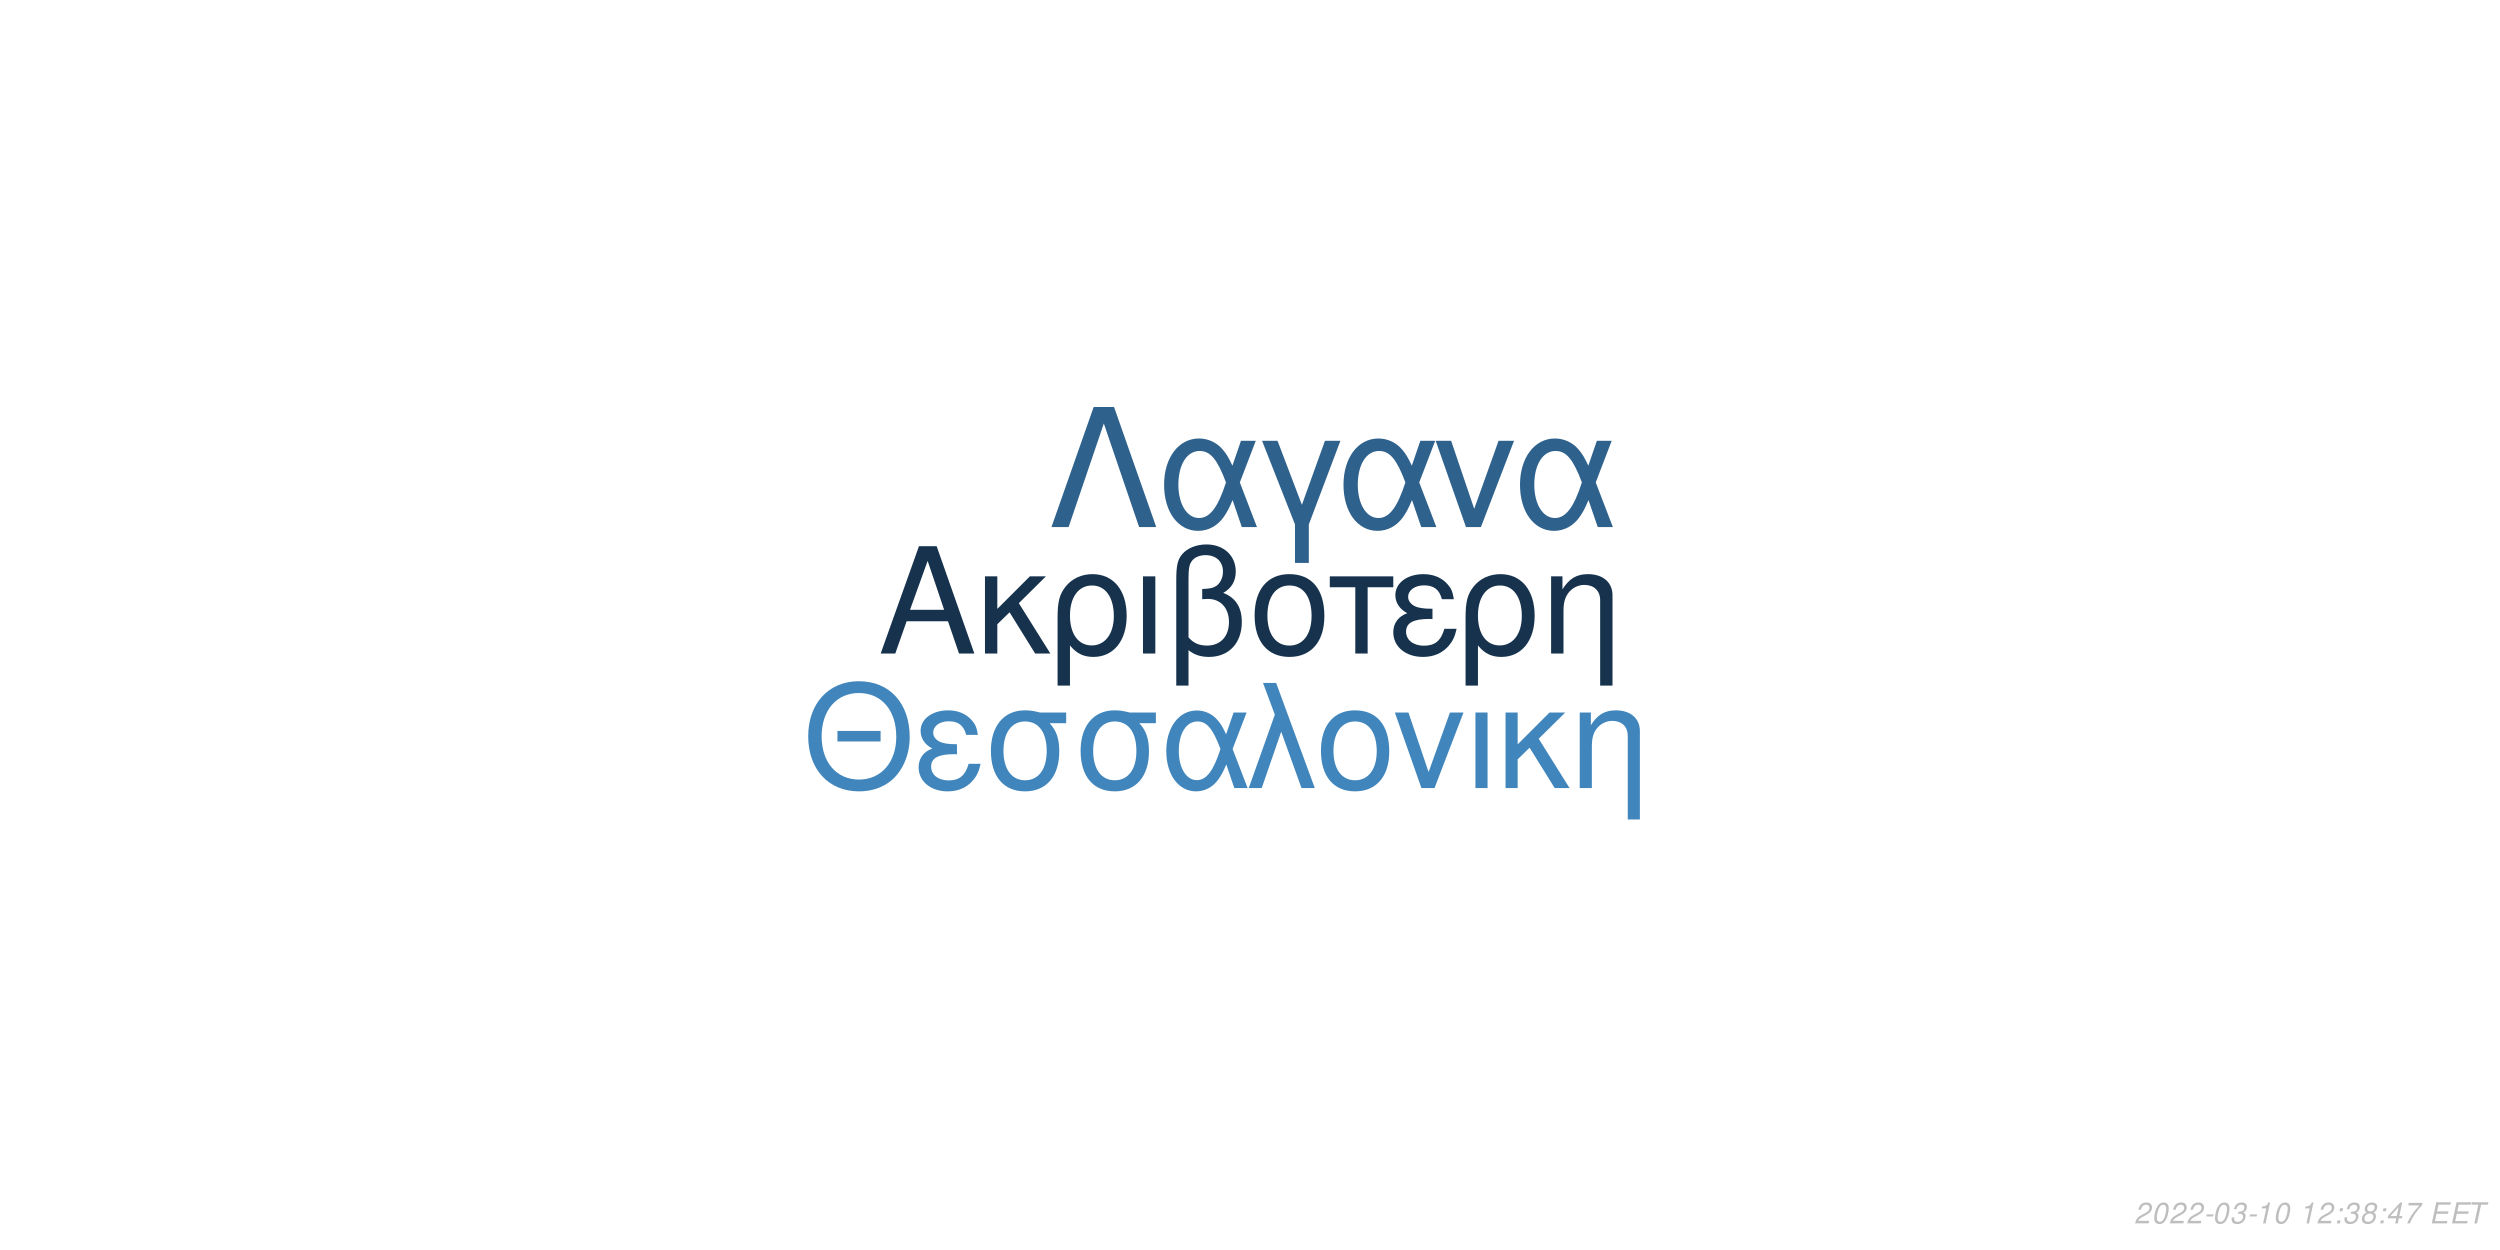
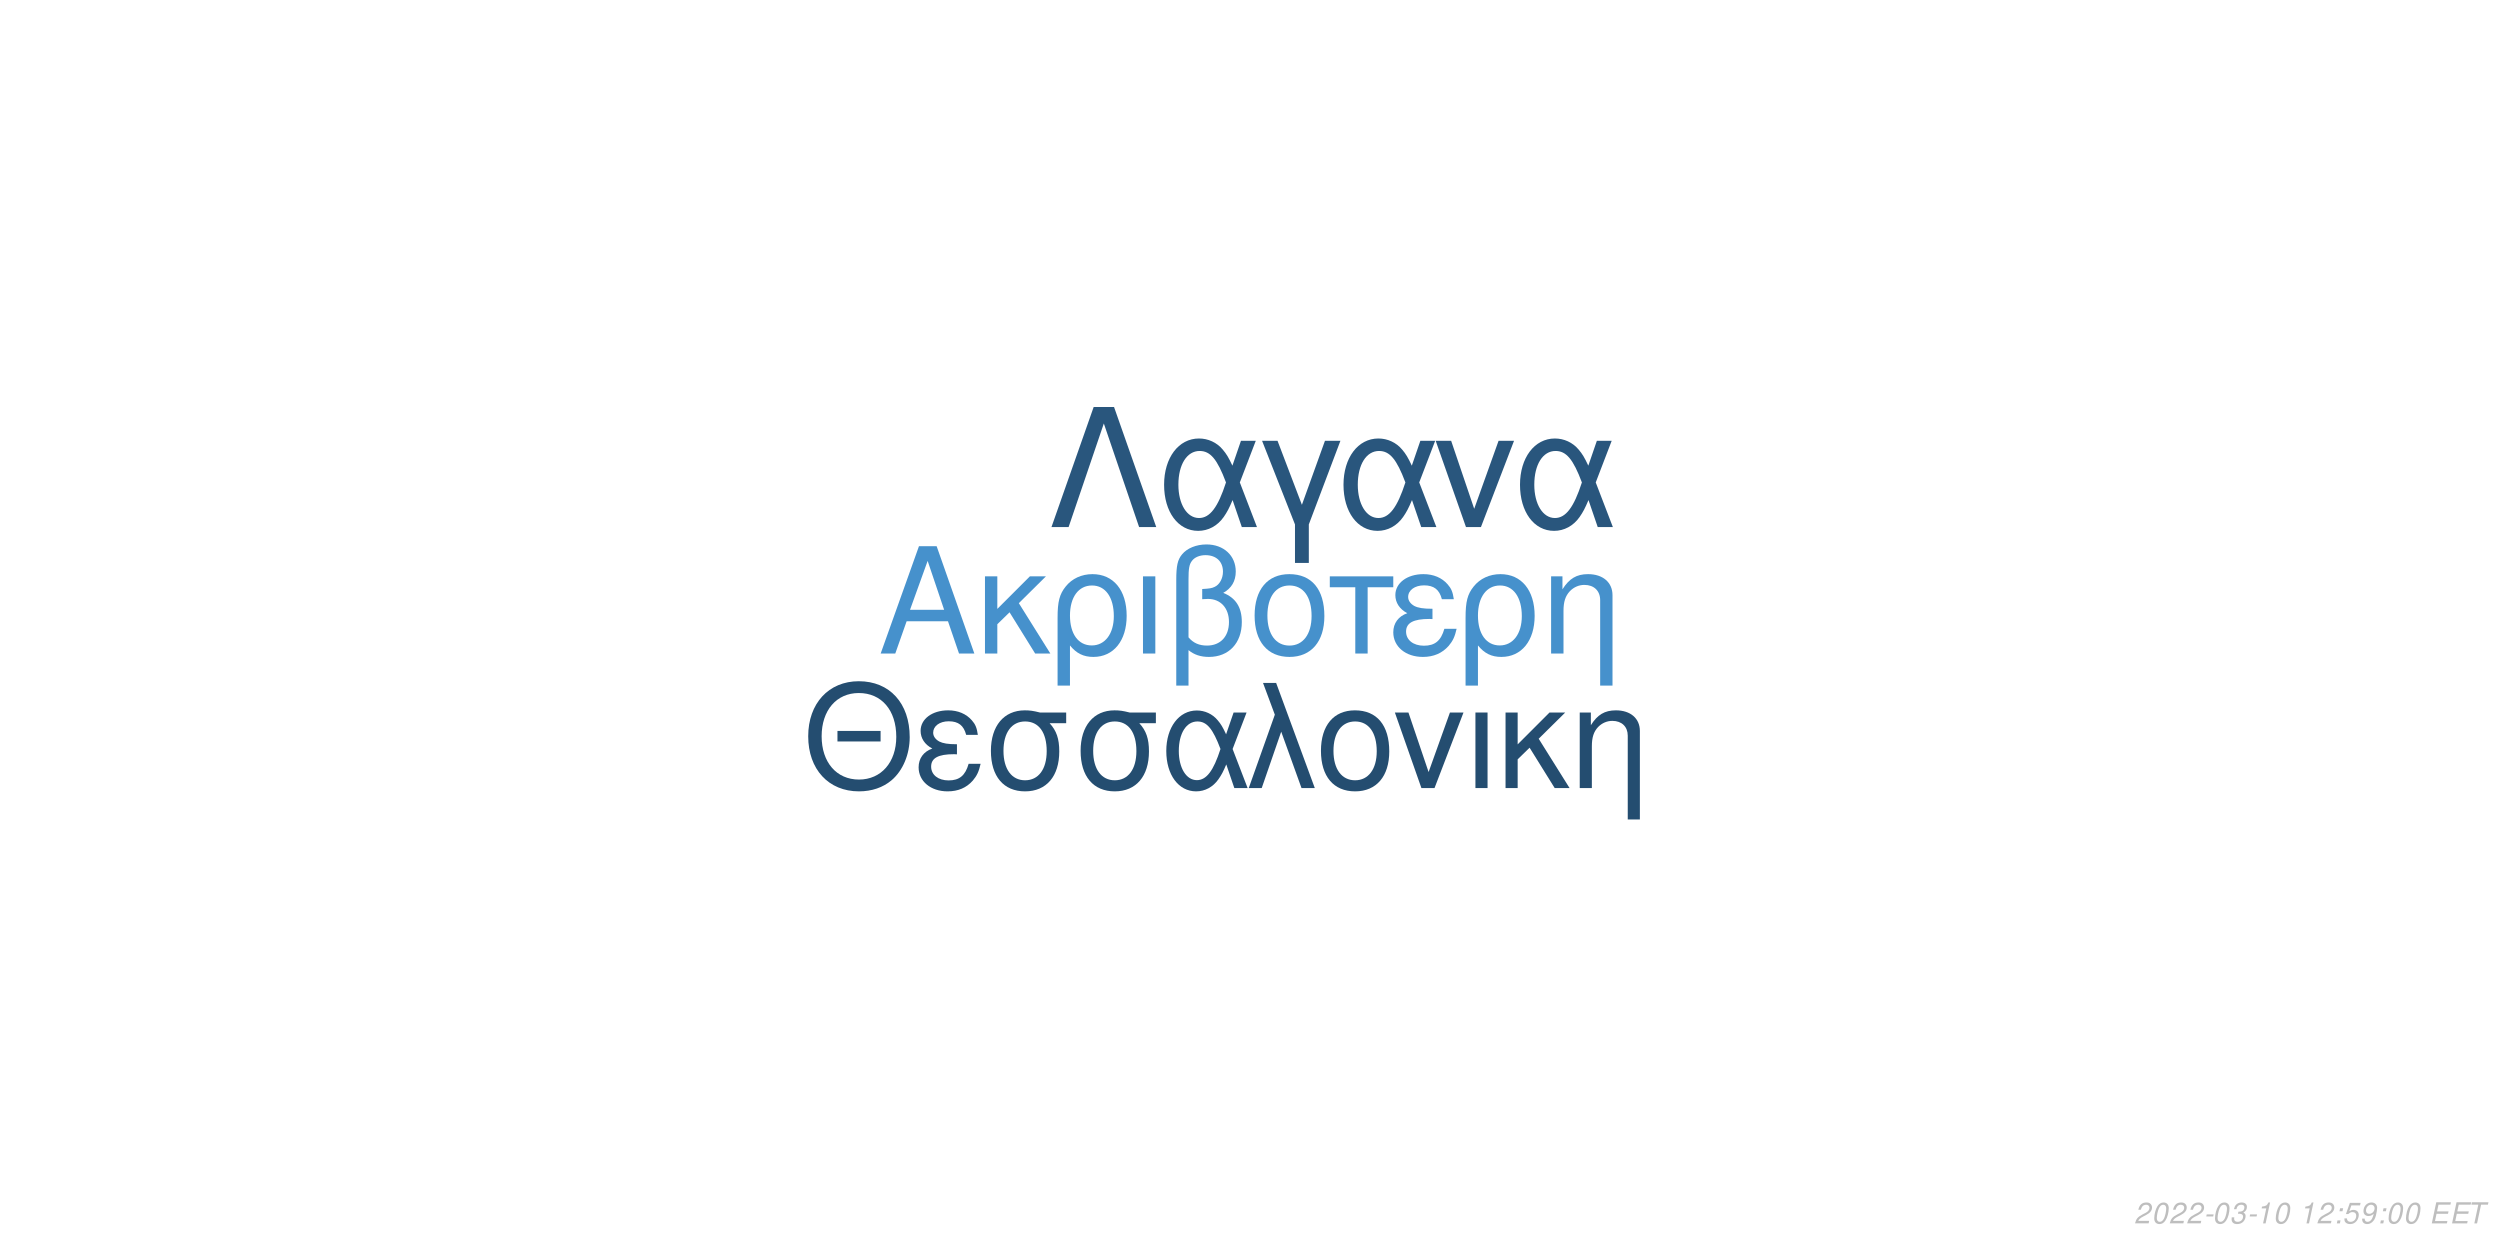
<svg xmlns="http://www.w3.org/2000/svg" xmlns:xlink="http://www.w3.org/1999/xlink" width="864pt" height="432pt" viewBox="0 0 864 432" version="1.1">
  <defs>
    <g>
      <symbol overflow="visible" id="glyph0-0">
        <path style="stroke:none;" d="" />
      </symbol>
      <symbol overflow="visible" id="glyph0-1">
        <path style="stroke:none;" d="M 24.125 -11.141 L 27.938 0 L 33.234 0 L 20.203 -37.094 L 14.094 -37.094 L 0.859 0 L 5.906 0 L 9.828 -11.141 Z M 22.797 -15.109 L 11 -15.109 L 17.094 -32.016 Z M 22.797 -15.109 " />
      </symbol>
      <symbol overflow="visible" id="glyph0-2">
        <path style="stroke:none;" d="M 7.172 -15.422 L 7.172 -26.672 L 2.906 -26.672 L 2.906 0 L 7.172 0 L 7.172 -10.125 L 11.406 -14.25 L 20.25 0 L 25.5 0 L 14.609 -17.406 L 23.969 -26.672 L 18.422 -26.672 Z M 7.172 -15.422 " />
      </symbol>
      <symbol overflow="visible" id="glyph0-3">
        <path style="stroke:none;" d="M 3 11.094 L 7.281 11.094 L 7.281 -2.797 C 9.516 -0.047 11.953 1.172 15.375 1.172 C 22.344 1.172 26.875 -4.422 26.875 -13.031 C 26.875 -21.891 22.297 -27.438 15.062 -27.438 C 11.297 -27.438 7.984 -25.906 5.797 -23.156 C 3.672 -20.516 3 -17.969 3 -12.359 Z M 14.906 -23.516 C 19.547 -23.516 22.438 -19.438 22.438 -12.922 C 22.438 -6.812 19.391 -2.797 14.812 -2.797 C 10.172 -2.797 7.281 -6.766 7.281 -13.125 C 7.281 -19.484 10.234 -23.516 14.906 -23.516 Z M 14.906 -23.516 " />
      </symbol>
      <symbol overflow="visible" id="glyph0-4">
        <path style="stroke:none;" d="M 3.516 0 L 7.781 0 L 7.781 -26.672 L 3.516 -26.672 Z M 3.516 0 " />
      </symbol>
      <symbol overflow="visible" id="glyph0-5">
        <path style="stroke:none;" d="M 4.016 11.094 L 8.25 11.094 L 8.25 -1.172 C 10.172 0.406 12.422 1.172 15.312 1.172 C 22.188 1.172 26.672 -3.609 26.672 -10.891 C 26.672 -15.984 24.578 -19.234 20.25 -20.969 C 23.109 -22.547 24.578 -25.031 24.578 -28.344 C 24.578 -33.844 20.406 -37.703 14.453 -37.703 C 10.938 -37.703 7.734 -36.391 6 -34.25 C 4.484 -32.422 4.016 -30.328 4.016 -25.391 Z M 8.25 -25.656 C 8.25 -29.359 8.5 -30.844 9.469 -32.062 C 10.375 -33.281 12.156 -34 14.094 -34 C 17.812 -34 20.156 -31.812 20.156 -28.297 C 20.156 -25.953 18.984 -23.812 17.297 -23.047 C 16.281 -22.547 15.469 -22.438 12.984 -22.297 L 12.984 -18.781 C 13.734 -18.828 14.344 -18.875 14.969 -18.875 C 19.344 -18.875 22.234 -15.719 22.234 -10.891 C 22.234 -5.906 19.281 -2.75 14.656 -2.75 C 11.953 -2.75 9.922 -3.609 8.25 -5.594 Z M 8.25 -25.656 " />
      </symbol>
      <symbol overflow="visible" id="glyph0-6">
        <path style="stroke:none;" d="M 14.094 -27.438 C 6.562 -27.438 2.094 -22.094 2.094 -13.125 C 2.094 -4.125 6.562 1.172 14.141 1.172 C 21.672 1.172 26.203 -4.172 26.203 -12.922 C 26.203 -22.188 21.828 -27.438 14.094 -27.438 Z M 14.141 -23.516 C 18.938 -23.516 21.781 -19.594 21.781 -12.984 C 21.781 -6.672 18.828 -2.75 14.141 -2.75 C 9.422 -2.75 6.516 -6.672 6.516 -13.125 C 6.516 -19.594 9.422 -23.516 14.141 -23.516 Z M 14.141 -23.516 " />
      </symbol>
      <symbol overflow="visible" id="glyph0-7">
        <path style="stroke:none;" d="M 7.891 0 L 12.156 0 L 12.156 -22.906 L 21.016 -22.906 L 21.016 -26.672 L -0.922 -26.672 L -0.922 -22.906 L 7.891 -22.906 Z M 7.891 0 " />
      </symbol>
      <symbol overflow="visible" id="glyph0-8">
        <path style="stroke:none;" d="M 14.562 -15.469 C 11.344 -15.469 9.562 -15.781 8.297 -16.438 C 6.922 -17.203 6.156 -18.328 6.156 -19.547 C 6.156 -21.891 8.453 -23.562 11.656 -23.562 C 15.062 -23.562 16.953 -22.094 17.812 -18.781 L 21.938 -18.781 C 21.578 -21.266 21.062 -22.5 19.797 -23.922 C 17.812 -26.203 14.906 -27.438 11.453 -27.438 C 5.797 -27.438 1.734 -24.375 1.734 -20.203 C 1.734 -17.609 3.156 -15.375 5.859 -13.938 C 2.797 -12.875 1.016 -10.484 1.016 -7.328 C 1.016 -2.391 5.297 1.172 11.25 1.172 C 14.969 1.172 17.906 -0.109 20.156 -2.641 C 21.578 -4.328 22.297 -5.797 22.906 -8.547 L 18.672 -8.547 C 17.5 -4.422 15.422 -2.703 11.609 -2.703 C 7.938 -2.703 5.438 -4.688 5.438 -7.578 C 5.438 -10.578 7.938 -11.953 13.484 -11.953 C 13.641 -11.953 14.094 -11.953 14.562 -11.906 Z M 14.562 -15.469 " />
      </symbol>
      <symbol overflow="visible" id="glyph0-9">
        <path style="stroke:none;" d="M 3.562 -26.672 L 3.562 0 L 7.844 0 L 7.844 -14.703 C 7.844 -17.906 8.5 -19.891 10.031 -21.531 C 11.406 -22.953 13.188 -23.719 15.062 -23.719 C 18.375 -23.719 20.516 -21.672 20.516 -18.469 L 20.516 11.094 L 24.781 11.094 L 24.781 -20.156 C 24.781 -24.578 21.469 -27.438 16.328 -27.438 C 12.359 -27.438 9.828 -25.906 7.484 -22.188 L 7.484 -26.672 Z M 3.562 -26.672 " />
      </symbol>
      <symbol overflow="visible" id="glyph1-0">
        <path style="stroke:none;" d="" />
      </symbol>
      <symbol overflow="visible" id="glyph1-1">
        <path style="stroke:none;" d="M 26.859 -19.734 L 11.953 -19.734 L 11.953 -16.094 L 26.859 -16.094 Z M 19.328 -36.922 C 8.922 -36.922 1.844 -29.25 1.844 -17.891 C 1.844 -6.484 8.875 1.141 19.391 1.141 C 23.812 1.141 27.703 -0.203 30.641 -2.688 C 34.578 -6.031 36.922 -11.656 36.922 -17.594 C 36.922 -29.297 30 -36.922 19.328 -36.922 Z M 19.328 -32.844 C 27.203 -32.844 32.281 -26.906 32.281 -17.688 C 32.281 -8.922 27.062 -2.938 19.391 -2.938 C 11.609 -2.938 6.484 -8.922 6.484 -17.891 C 6.484 -26.859 11.609 -32.844 19.328 -32.844 Z M 19.328 -32.844 " />
      </symbol>
      <symbol overflow="visible" id="glyph1-2">
        <path style="stroke:none;" d="M 14.25 -15.141 C 11.109 -15.141 9.375 -15.453 8.125 -16.094 C 6.781 -16.844 6.031 -17.938 6.031 -19.141 C 6.031 -21.422 8.266 -23.078 11.406 -23.078 C 14.75 -23.078 16.594 -21.625 17.438 -18.391 L 21.469 -18.391 C 21.125 -20.828 20.625 -22.031 19.391 -23.422 C 17.438 -25.656 14.594 -26.859 11.219 -26.859 C 5.688 -26.859 1.688 -23.875 1.688 -19.781 C 1.688 -17.234 3.094 -15.047 5.734 -13.656 C 2.734 -12.609 1 -10.266 1 -7.172 C 1 -2.344 5.188 1.141 11.016 1.141 C 14.656 1.141 17.547 -0.094 19.734 -2.594 C 21.125 -4.234 21.828 -5.688 22.422 -8.375 L 18.281 -8.375 C 17.141 -4.328 15.094 -2.641 11.359 -2.641 C 7.766 -2.641 5.328 -4.578 5.328 -7.422 C 5.328 -10.359 7.766 -11.703 13.203 -11.703 C 13.359 -11.703 13.797 -11.703 14.25 -11.656 Z M 14.25 -15.141 " />
      </symbol>
      <symbol overflow="visible" id="glyph1-3">
        <path style="stroke:none;" d="M 29 -26.109 L 19.938 -26.109 C 17.594 -26.703 16.438 -26.859 14.703 -26.859 C 7.469 -26.859 2.984 -21.469 2.984 -12.859 C 2.984 -4.031 7.375 1.141 14.797 1.141 C 22.172 1.141 26.609 -4.078 26.609 -12.656 C 26.609 -17.047 25.656 -19.828 23.266 -22.422 L 29 -22.422 Z M 14.797 -23.016 C 19.531 -23.016 22.266 -19.234 22.266 -12.75 C 22.266 -6.531 19.438 -2.688 14.797 -2.688 C 10.172 -2.688 7.328 -6.531 7.328 -12.859 C 7.328 -19.188 10.172 -23.016 14.797 -23.016 Z M 14.797 -23.016 " />
      </symbol>
      <symbol overflow="visible" id="glyph1-4">
        <path style="stroke:none;" d="M 29.344 -26.109 L 24.859 -26.109 L 22.266 -18.578 C 21.125 -21.031 20.484 -22.125 19.328 -23.469 C 17.547 -25.609 14.906 -26.812 12.156 -26.812 C 5.984 -26.812 1.594 -20.984 1.594 -12.812 C 1.594 -4.578 5.828 1.141 11.906 1.141 C 14.953 1.141 17.734 -0.344 19.625 -3.047 C 20.672 -4.531 21.281 -5.688 22.328 -8.172 L 25.109 0 L 29.703 0 L 24.516 -13.5 Z M 20.328 -13.5 C 17.891 -5.922 15.453 -2.734 12.156 -2.734 C 8.516 -2.734 5.922 -6.922 5.922 -12.812 C 5.922 -18.938 8.516 -23.016 12.359 -23.016 C 15.594 -23.016 17.688 -20.531 20.328 -13.5 Z M 20.328 -13.5 " />
      </symbol>
      <symbol overflow="visible" id="glyph1-5">
        <path style="stroke:none;" d="M 1.094 0 L 5.578 0 L 12.312 -19.484 L 19.328 0 L 23.922 0 L 10.562 -36.328 L 6.031 -36.328 L 10.109 -25.359 Z M 1.094 0 " />
      </symbol>
      <symbol overflow="visible" id="glyph1-6">
        <path style="stroke:none;" d="M 13.797 -26.859 C 6.422 -26.859 2.047 -21.625 2.047 -12.859 C 2.047 -4.031 6.422 1.141 13.859 1.141 C 21.234 1.141 25.656 -4.078 25.656 -12.656 C 25.656 -21.719 21.375 -26.859 13.797 -26.859 Z M 13.859 -23.016 C 18.531 -23.016 21.328 -19.188 21.328 -12.703 C 21.328 -6.531 18.438 -2.688 13.859 -2.688 C 9.219 -2.688 6.375 -6.531 6.375 -12.859 C 6.375 -19.188 9.219 -23.016 13.859 -23.016 Z M 13.859 -23.016 " />
      </symbol>
      <symbol overflow="visible" id="glyph1-7">
        <path style="stroke:none;" d="M 14.297 0 L 24.312 -26.109 L 19.625 -26.109 L 12.25 -5.531 L 5.281 -26.109 L 0.594 -26.109 L 9.766 0 Z M 14.297 0 " />
      </symbol>
      <symbol overflow="visible" id="glyph1-8">
        <path style="stroke:none;" d="M 3.438 0 L 7.625 0 L 7.625 -26.109 L 3.438 -26.109 Z M 3.438 0 " />
      </symbol>
      <symbol overflow="visible" id="glyph1-9">
        <path style="stroke:none;" d="M 7.031 -15.094 L 7.031 -26.109 L 2.844 -26.109 L 2.844 0 L 7.031 0 L 7.031 -9.922 L 11.156 -13.953 L 19.828 0 L 24.969 0 L 14.297 -17.047 L 23.469 -26.109 L 18.031 -26.109 Z M 7.031 -15.094 " />
      </symbol>
      <symbol overflow="visible" id="glyph1-10">
        <path style="stroke:none;" d="M 3.484 -26.109 L 3.484 0 L 7.672 0 L 7.672 -14.406 C 7.672 -17.547 8.328 -19.484 9.812 -21.078 C 11.156 -22.469 12.906 -23.219 14.75 -23.219 C 17.984 -23.219 20.078 -21.234 20.078 -18.094 L 20.078 10.859 L 24.266 10.859 L 24.266 -19.734 C 24.266 -24.062 21.031 -26.859 16 -26.859 C 12.109 -26.859 9.609 -25.359 7.328 -21.719 L 7.328 -26.109 Z M 3.484 -26.109 " />
      </symbol>
      <symbol overflow="visible" id="glyph2-0">
        <path style="stroke:none;" d="" />
      </symbol>
      <symbol overflow="visible" id="glyph2-1">
        <path style="stroke:none;" d="M 22.531 -41.484 L 15.484 -41.484 L 0.906 0 L 6.828 0 L 19 -35.797 L 31.188 0 L 37.109 0 Z M 22.531 -41.484 " />
      </symbol>
      <symbol overflow="visible" id="glyph2-2">
        <path style="stroke:none;" d="M 33.516 -29.812 L 28.391 -29.812 L 25.438 -21.219 C 24.125 -24.016 23.391 -25.266 22.078 -26.797 C 20.031 -29.25 17.016 -30.609 13.891 -30.609 C 6.828 -30.609 1.828 -23.953 1.828 -14.625 C 1.828 -5.234 6.656 1.312 13.594 1.312 C 17.078 1.312 20.266 -0.391 22.422 -3.469 C 23.609 -5.172 24.297 -6.484 25.5 -9.328 L 28.688 0 L 33.922 0 L 28 -15.422 Z M 23.219 -15.422 C 20.422 -6.766 17.641 -3.125 13.891 -3.125 C 9.734 -3.125 6.766 -7.906 6.766 -14.625 C 6.766 -21.625 9.734 -26.297 14.109 -26.297 C 17.812 -26.297 20.203 -23.453 23.219 -15.422 Z M 23.219 -15.422 " />
      </symbol>
      <symbol overflow="visible" id="glyph2-3">
        <path style="stroke:none;" d="M 12.062 12.406 L 16.844 12.406 L 16.844 -0.906 L 27.766 -29.812 L 22.422 -29.812 L 14.453 -7.688 L 6.031 -29.812 L 0.688 -29.812 L 12.062 -0.906 Z M 12.062 12.406 " />
      </symbol>
      <symbol overflow="visible" id="glyph2-4">
        <path style="stroke:none;" d="M 16.328 0 L 27.766 -29.812 L 22.422 -29.812 L 14 -6.312 L 6.031 -29.812 L 0.688 -29.812 L 11.156 0 Z M 16.328 0 " />
      </symbol>
      <symbol overflow="visible" id="glyph3-0">
        <path style="stroke:none;" d="" />
      </symbol>
      <symbol overflow="visible" id="glyph3-1">
        <path style="stroke:none;" d="M 5.234 -0.875 L 1.469 -0.875 C 1.641 -1.375 2.203 -1.891 3.109 -2.344 L 4.234 -2.938 C 5.562 -3.625 6.219 -4.469 6.219 -5.484 C 6.219 -5.938 6.062 -6.359 5.797 -6.656 C 5.469 -7.047 4.984 -7.234 4.312 -7.234 C 2.766 -7.234 1.891 -6.453 1.484 -4.734 L 2.375 -4.734 C 2.484 -5.188 2.609 -5.484 2.797 -5.75 C 3.094 -6.203 3.609 -6.453 4.188 -6.453 C 4.891 -6.453 5.344 -6.031 5.344 -5.375 C 5.344 -4.703 4.859 -4.094 4.016 -3.656 L 2.984 -3.125 C 1.234 -2.188 0.797 -1.656 0.344 -0.016 L 5.047 -0.016 Z M 5.234 -0.875 " />
      </symbol>
      <symbol overflow="visible" id="glyph3-2">
        <path style="stroke:none;" d="M 4.203 -7.234 C 3.375 -7.234 2.688 -6.812 2.125 -5.984 C 1.484 -5.047 0.984 -3.188 0.984 -1.734 C 0.984 -1.109 1.172 -0.562 1.484 -0.266 C 1.797 0.047 2.281 0.234 2.766 0.234 C 3.625 0.234 4.281 -0.156 4.859 -1.016 C 5.516 -1.953 6 -3.797 6 -5.266 C 6 -6.5 5.328 -7.234 4.203 -7.234 Z M 4.094 -6.453 C 4.734 -6.453 5.125 -5.984 5.125 -5.156 C 5.125 -4.203 4.781 -2.625 4.406 -1.812 C 3.984 -0.938 3.516 -0.547 2.875 -0.547 C 2.25 -0.547 1.875 -1.031 1.875 -1.828 C 1.875 -2.797 2.203 -4.344 2.594 -5.203 C 2.984 -6.047 3.453 -6.453 4.094 -6.453 Z M 4.094 -6.453 " />
      </symbol>
      <symbol overflow="visible" id="glyph3-3">
        <path style="stroke:none;" d="M 3.516 -3.125 L 1.125 -3.125 L 0.969 -2.406 L 3.359 -2.406 Z M 3.516 -3.125 " />
      </symbol>
      <symbol overflow="visible" id="glyph3-4">
        <path style="stroke:none;" d="M 2.922 -3.312 C 3.125 -3.344 3.234 -3.344 3.375 -3.344 C 4.203 -3.344 4.688 -3 4.688 -2.406 C 4.688 -1.312 3.906 -0.547 2.781 -0.547 C 2.047 -0.547 1.594 -0.938 1.594 -1.562 C 1.594 -1.719 1.609 -1.844 1.656 -2.094 L 0.766 -2.094 C 0.734 -1.797 0.719 -1.641 0.719 -1.469 C 0.719 -0.375 1.406 0.234 2.641 0.234 C 3.547 0.234 4.297 -0.078 4.812 -0.656 C 5.266 -1.156 5.562 -1.875 5.562 -2.547 C 5.562 -3.125 5.344 -3.453 4.797 -3.734 C 5.641 -4.234 6.016 -4.844 6.016 -5.734 C 6.016 -6.656 5.312 -7.234 4.203 -7.234 C 3.375 -7.234 2.672 -6.938 2.188 -6.375 C 1.891 -6.031 1.703 -5.641 1.516 -4.906 L 2.391 -4.906 C 2.5 -5.359 2.594 -5.594 2.734 -5.812 C 3.047 -6.234 3.516 -6.453 4.078 -6.453 C 4.734 -6.453 5.141 -6.125 5.141 -5.578 C 5.141 -5.188 5.016 -4.797 4.797 -4.547 C 4.516 -4.234 4 -4.062 3.266 -4.062 L 3.078 -4.062 Z M 2.922 -3.312 " />
      </symbol>
      <symbol overflow="visible" id="glyph3-5">
        <path style="stroke:none;" d="M 3.703 -5.188 L 2.594 0 L 3.469 0 L 5.016 -7.234 L 4.438 -7.234 C 3.906 -6.156 3.688 -6.016 2.234 -5.812 L 2.109 -5.188 Z M 3.703 -5.188 " />
      </symbol>
      <symbol overflow="visible" id="glyph3-6">
        <path style="stroke:none;" d="" />
      </symbol>
      <symbol overflow="visible" id="glyph3-7">
        <path style="stroke:none;" d="M 2.359 -1.031 L 1.312 -1.031 L 1.094 0 L 2.141 0 Z M 3.266 -5.234 L 2.219 -5.234 L 2 -4.203 L 3.047 -4.203 Z M 3.266 -5.234 " />
      </symbol>
      <symbol overflow="visible" id="glyph3-8">
-         <path style="stroke:none;" d="M 4.766 -3.797 C 5.078 -3.969 5.234 -4.078 5.438 -4.234 C 5.812 -4.594 6.062 -5.172 6.062 -5.734 C 6.062 -6.625 5.344 -7.234 4.266 -7.234 C 2.812 -7.234 1.703 -6.219 1.703 -4.875 C 1.703 -4.406 1.875 -4.125 2.359 -3.812 C 1.297 -3.312 0.75 -2.516 0.75 -1.469 C 0.75 -0.438 1.547 0.234 2.812 0.234 C 3.656 0.234 4.359 -0.094 4.938 -0.734 C 5.359 -1.234 5.609 -1.859 5.609 -2.438 C 5.609 -3.047 5.312 -3.516 4.766 -3.797 Z M 4.109 -6.453 C 4.797 -6.453 5.188 -6.125 5.188 -5.578 C 5.188 -5.266 5.062 -4.922 4.859 -4.672 C 4.562 -4.312 4.188 -4.156 3.656 -4.156 C 2.984 -4.156 2.594 -4.453 2.594 -4.984 C 2.594 -5.859 3.203 -6.453 4.109 -6.453 Z M 3.453 -3.406 C 4.234 -3.406 4.734 -2.984 4.734 -2.312 C 4.734 -1.312 3.922 -0.547 2.875 -0.547 C 2.125 -0.547 1.625 -0.969 1.625 -1.625 C 1.625 -2.609 2.438 -3.406 3.453 -3.406 Z M 3.453 -3.406 " />
+         <path style="stroke:none;" d="M 6.297 -7.094 L 2.594 -7.094 L 1.234 -3.234 L 2.047 -3.234 C 2.656 -3.766 2.938 -3.906 3.531 -3.906 C 4.328 -3.906 4.797 -3.453 4.797 -2.688 C 4.797 -1.438 3.969 -0.547 2.828 -0.547 C 2.031 -0.547 1.609 -0.938 1.578 -1.734 L 0.703 -1.734 L 0.703 -1.516 C 0.703 -0.938 0.844 -0.547 1.188 -0.266 C 1.562 0.062 2.078 0.234 2.703 0.234 C 3.656 0.234 4.391 -0.156 4.984 -0.922 C 5.422 -1.5 5.672 -2.234 5.672 -2.953 C 5.672 -4 4.938 -4.672 3.812 -4.672 C 3.328 -4.672 2.906 -4.547 2.406 -4.234 L 3.109 -6.219 L 6.109 -6.219 Z M 6.297 -7.094 " />
      </symbol>
      <symbol overflow="visible" id="glyph3-9">
-         <path style="stroke:none;" d="M 3.625 -1.75 L 3.266 0 L 4.141 0 L 4.516 -1.75 L 5.562 -1.75 L 5.734 -2.531 L 4.688 -2.531 L 5.688 -7.234 L 5.016 -7.234 L 0.844 -2.672 L 0.641 -1.75 Z M 3.797 -2.531 L 1.594 -2.531 L 4.469 -5.703 Z M 3.797 -2.531 " />
+         <path style="stroke:none;" d="M 0.844 -1.656 C 0.844 -1.547 0.844 -1.438 0.844 -1.375 C 0.844 -0.406 1.531 0.234 2.578 0.234 C 3.203 0.234 3.766 0.016 4.297 -0.438 C 4.938 -1 5.312 -1.656 5.594 -2.719 C 5.844 -3.672 6.016 -4.766 6.016 -5.375 C 6.016 -5.844 5.844 -6.328 5.547 -6.656 C 5.203 -7.031 4.703 -7.234 4.062 -7.234 C 2.516 -7.234 1.297 -5.938 1.297 -4.266 C 1.297 -3.203 1.984 -2.547 3.047 -2.547 C 3.484 -2.547 3.953 -2.672 4.281 -2.891 C 4.406 -2.984 4.547 -3.078 4.828 -3.344 C 4.438 -1.484 3.703 -0.547 2.703 -0.547 C 2.109 -0.547 1.719 -0.938 1.719 -1.547 L 1.719 -1.656 Z M 3.953 -6.453 C 4.625 -6.453 5.141 -5.953 5.141 -5.281 C 5.141 -4.188 4.312 -3.312 3.297 -3.312 C 2.594 -3.312 2.172 -3.734 2.172 -4.453 C 2.172 -5.562 2.984 -6.453 3.953 -6.453 Z M 3.953 -6.453 " />
      </symbol>
      <symbol overflow="visible" id="glyph3-10">
-         <path style="stroke:none;" d="M 6.703 -7.094 L 1.953 -7.094 L 1.766 -6.219 L 5.594 -6.219 C 3.344 -3.688 2.266 -2.109 1.375 0 L 2.344 0 C 3.031 -1.906 4.828 -4.594 6.547 -6.281 Z M 6.703 -7.094 " />
+         <path style="stroke:none;" d="M 2.547 -3.312 L 6.5 -3.312 L 6.688 -4.141 L 2.719 -4.141 L 3.219 -6.469 L 7.344 -6.469 L 7.516 -7.297 L 2.453 -7.297 L 0.906 0 L 6.125 0 L 6.297 -0.812 L 2.016 -0.812 Z M 2.547 -3.312 " />
      </symbol>
      <symbol overflow="visible" id="glyph3-11">
-         <path style="stroke:none;" d="M 2.547 -3.312 L 6.5 -3.312 L 6.688 -4.141 L 2.719 -4.141 L 3.219 -6.469 L 7.344 -6.469 L 7.516 -7.297 L 2.453 -7.297 L 0.906 0 L 6.125 0 L 6.297 -0.812 L 2.016 -0.812 Z M 2.547 -3.312 " />
-       </symbol>
-       <symbol overflow="visible" id="glyph3-12">
        <path style="stroke:none;" d="M 4.938 -6.469 L 7.312 -6.469 L 7.484 -7.297 L 1.75 -7.297 L 1.578 -6.469 L 3.984 -6.469 L 2.609 0 L 3.547 0 Z M 4.938 -6.469 " />
      </symbol>
    </g>
  </defs>
  <g id="surface1">
    <rect x="0" y="0" width="864" height="432" style="fill:rgb(100%,100%,100%);fill-opacity:1;stroke:none;" />
-     <g style="fill:rgb(8.627%,19.608%,29.804%);fill-opacity:1;">
+     <g style="fill:rgb(27.451%,56.863%,80%);fill-opacity:1;">
      <use xlink:href="#glyph0-1" x="303.5" y="225.861" />
      <use xlink:href="#glyph0-2" x="337.5" y="225.861" />
      <use xlink:href="#glyph0-3" x="362.5" y="225.861" />
      <use xlink:href="#glyph0-4" x="391.5" y="225.861" />
      <use xlink:href="#glyph0-5" x="402.5" y="225.861" />
      <use xlink:href="#glyph0-6" x="431.5" y="225.861" />
      <use xlink:href="#glyph0-7" x="460.5" y="225.861" />
      <use xlink:href="#glyph0-8" x="480.5" y="225.861" />
      <use xlink:href="#glyph0-3" x="503.5" y="225.861" />
      <use xlink:href="#glyph0-9" x="532.5" y="225.861" />
    </g>
-     <g style="fill:rgb(25.098%,52.157%,73.333%);fill-opacity:1;">
+     <g style="fill:rgb(14.118%,30.196%,43.922%);fill-opacity:1;">
      <use xlink:href="#glyph1-1" x="277.473" y="272.354" />
      <use xlink:href="#glyph1-2" x="316.473" y="272.354" />
      <use xlink:href="#glyph1-3" x="339.473" y="272.354" />
      <use xlink:href="#glyph1-3" x="370.473" y="272.354" />
      <use xlink:href="#glyph1-4" x="401.473" y="272.354" />
      <use xlink:href="#glyph1-5" x="430.473" y="272.354" />
      <use xlink:href="#glyph1-6" x="454.473" y="272.354" />
      <use xlink:href="#glyph1-7" x="481.473" y="272.354" />
      <use xlink:href="#glyph1-8" x="506.473" y="272.354" />
      <use xlink:href="#glyph1-9" x="517.473" y="272.354" />
      <use xlink:href="#glyph1-10" x="542.473" y="272.354" />
    </g>
-     <g style="fill:rgb(18.039%,38.039%,54.902%);fill-opacity:1;">
+     <g style="fill:rgb(16.078%,33.725%,49.02%);fill-opacity:1;">
      <use xlink:href="#glyph2-1" x="362.484" y="182.152" />
      <use xlink:href="#glyph2-2" x="400.484" y="182.152" />
      <use xlink:href="#glyph2-3" x="435.484" y="182.152" />
      <use xlink:href="#glyph2-2" x="462.484" y="182.152" />
      <use xlink:href="#glyph2-4" x="495.484" y="182.152" />
      <use xlink:href="#glyph2-2" x="523.484" y="182.152" />
    </g>
    <g style="fill:rgb(74.51%,74.51%,74.51%);fill-opacity:1;">
      <use xlink:href="#glyph3-1" x="737.52" y="422.81" />
      <use xlink:href="#glyph3-2" x="743.52" y="422.81" />
      <use xlink:href="#glyph3-1" x="749.52" y="422.81" />
      <use xlink:href="#glyph3-1" x="755.52" y="422.81" />
      <use xlink:href="#glyph3-3" x="761.52" y="422.81" />
      <use xlink:href="#glyph3-2" x="764.52" y="422.81" />
      <use xlink:href="#glyph3-4" x="770.52" y="422.81" />
      <use xlink:href="#glyph3-3" x="776.52" y="422.81" />
      <use xlink:href="#glyph3-5" x="779.52" y="422.81" />
      <use xlink:href="#glyph3-2" x="785.52" y="422.81" />
      <use xlink:href="#glyph3-6" x="791.52" y="422.81" />
      <use xlink:href="#glyph3-5" x="794.52" y="422.81" />
      <use xlink:href="#glyph3-1" x="800.52" y="422.81" />
      <use xlink:href="#glyph3-7" x="806.52" y="422.81" />
-       <use xlink:href="#glyph3-4" x="809.52" y="422.81" />
-       <use xlink:href="#glyph3-8" x="815.52" y="422.81" />
+       <use xlink:href="#glyph3-8" x="809.52" y="422.81" />
+       <use xlink:href="#glyph3-9" x="815.52" y="422.81" />
      <use xlink:href="#glyph3-7" x="821.52" y="422.81" />
-       <use xlink:href="#glyph3-9" x="824.52" y="422.81" />
-       <use xlink:href="#glyph3-10" x="830.52" y="422.81" />
+       <use xlink:href="#glyph3-2" x="824.52" y="422.81" />
+       <use xlink:href="#glyph3-2" x="830.52" y="422.81" />
      <use xlink:href="#glyph3-6" x="836.52" y="422.81" />
-       <use xlink:href="#glyph3-11" x="839.52" y="422.81" />
-       <use xlink:href="#glyph3-11" x="846.52" y="422.81" />
-       <use xlink:href="#glyph3-12" x="852.52" y="422.81" />
+       <use xlink:href="#glyph3-10" x="839.52" y="422.81" />
+       <use xlink:href="#glyph3-10" x="846.52" y="422.81" />
+       <use xlink:href="#glyph3-11" x="852.52" y="422.81" />
    </g>
  </g>
</svg>
